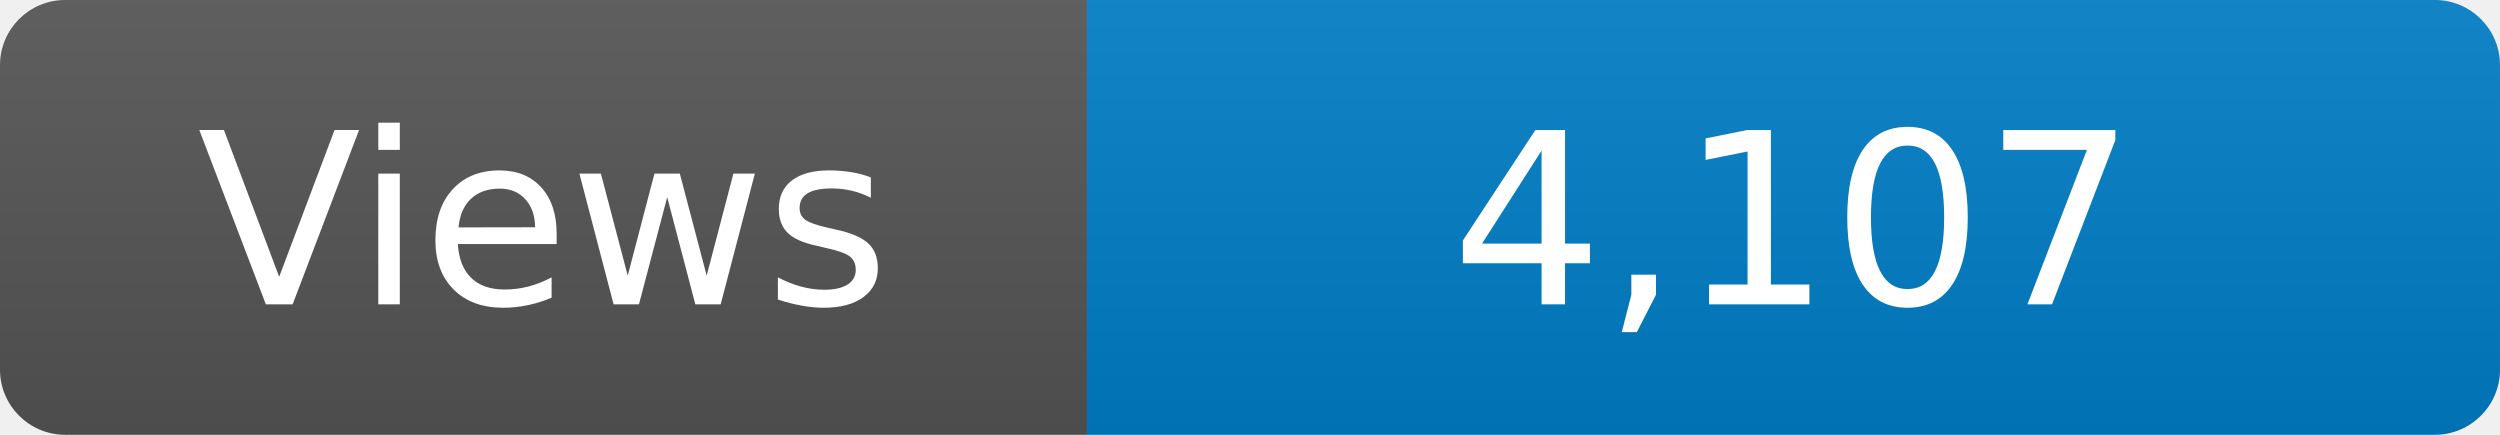
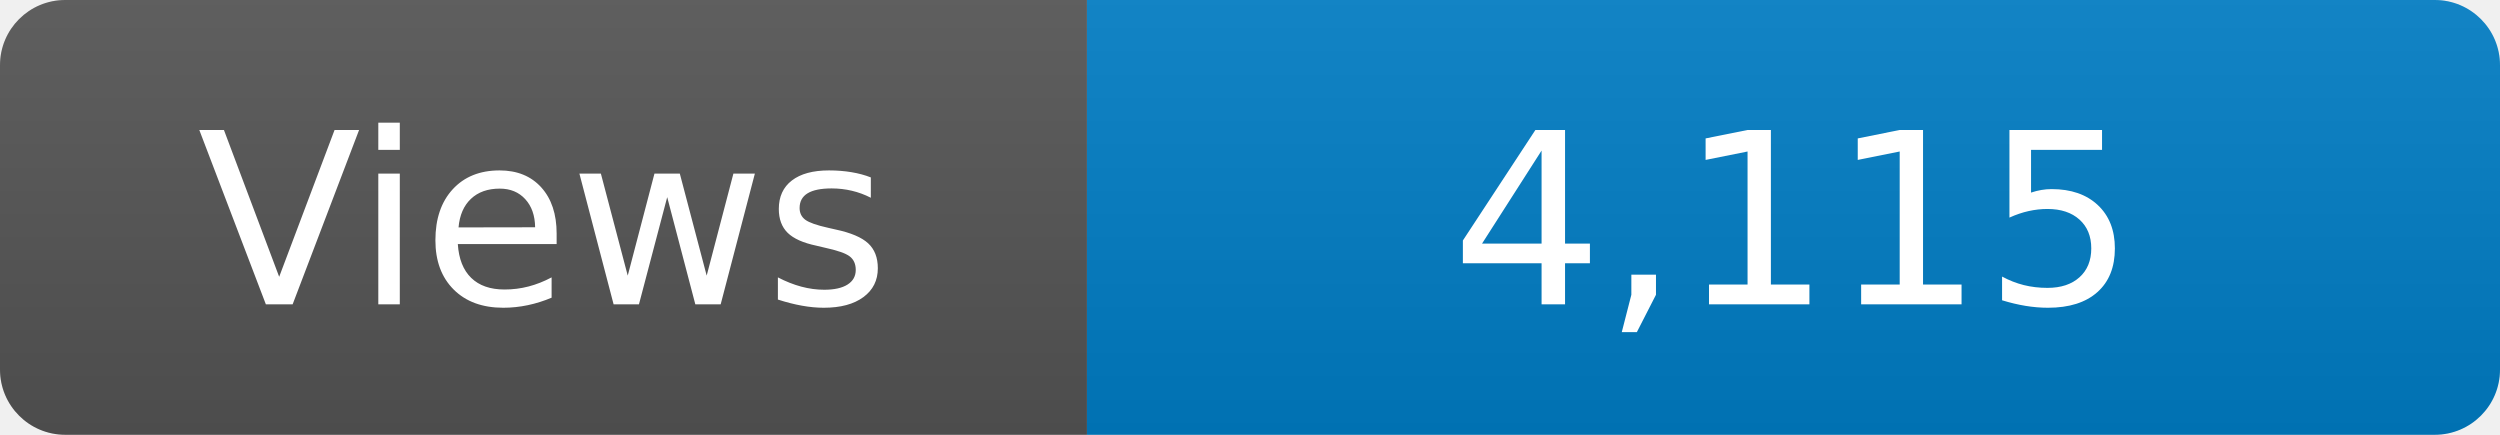
<svg xmlns="http://www.w3.org/2000/svg" width="115" height="20" role="img" aria-label="Maintained?: yes">
  <linearGradient id="s" x2="0" y2="100%">
    <stop offset="0" stop-color="#bbb" stop-opacity=".1" />
    <stop offset="1" stop-opacity=".1" />
  </linearGradient>
  <clipPath id="r">
    <rect width="115" height="20" rx="3" fill="#fff" />
  </clipPath>
  <g clip-path="url(#r)">
    <rect width="50" height="20" fill="#555" />
    <rect x="50" width="160" height="20" fill="#007ec6" />
    <rect width="115" height="20" fill="url(#s)" />
  </g>
  <g fill="#fff" text-anchor="middle" font-family="Verdana,Geneva,DejaVu Sans,sans-serif" font-size="110">
    <text x="250" y="140" transform="scale(.1)" fill="#fff">Views</text>
-     <text x="825" y="140" transform="scale(.1)" fill="#fff">4,107</text>
+     <text x="825" y="140" transform="scale(.1)" fill="#fff">4,115</text>
  </g>
</svg>
